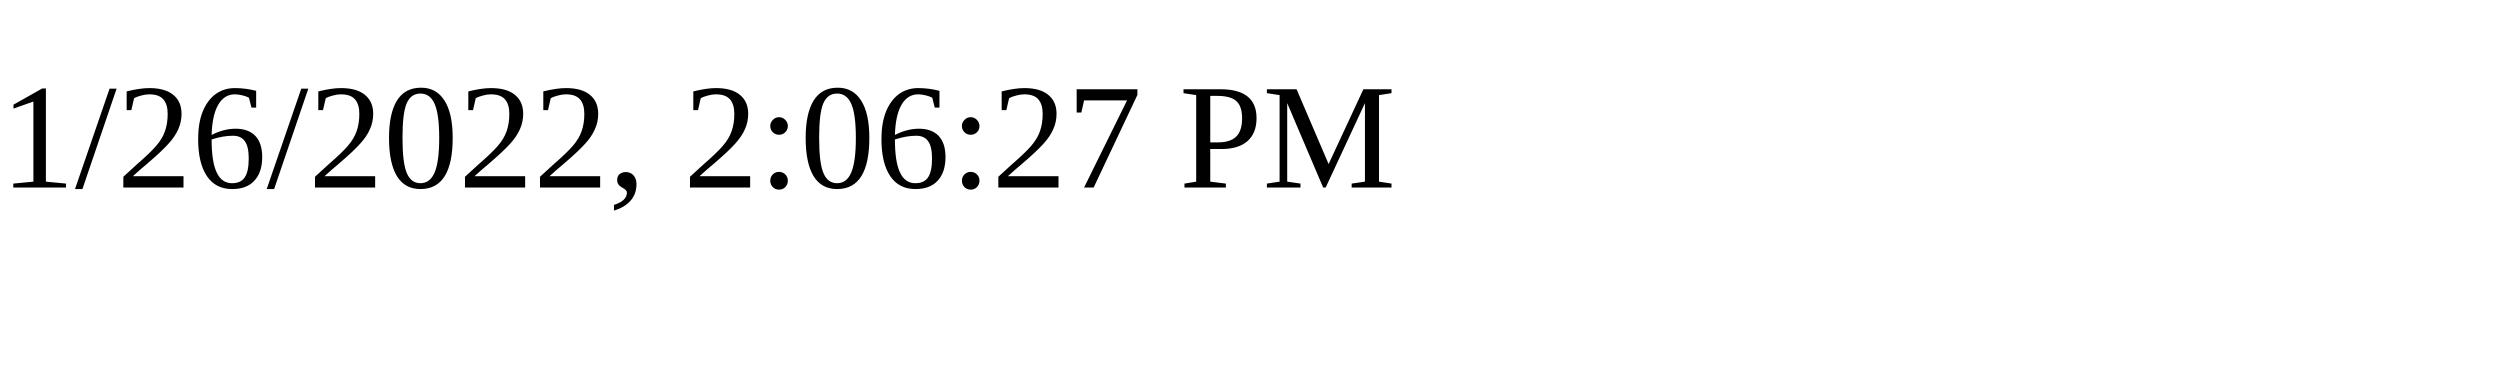
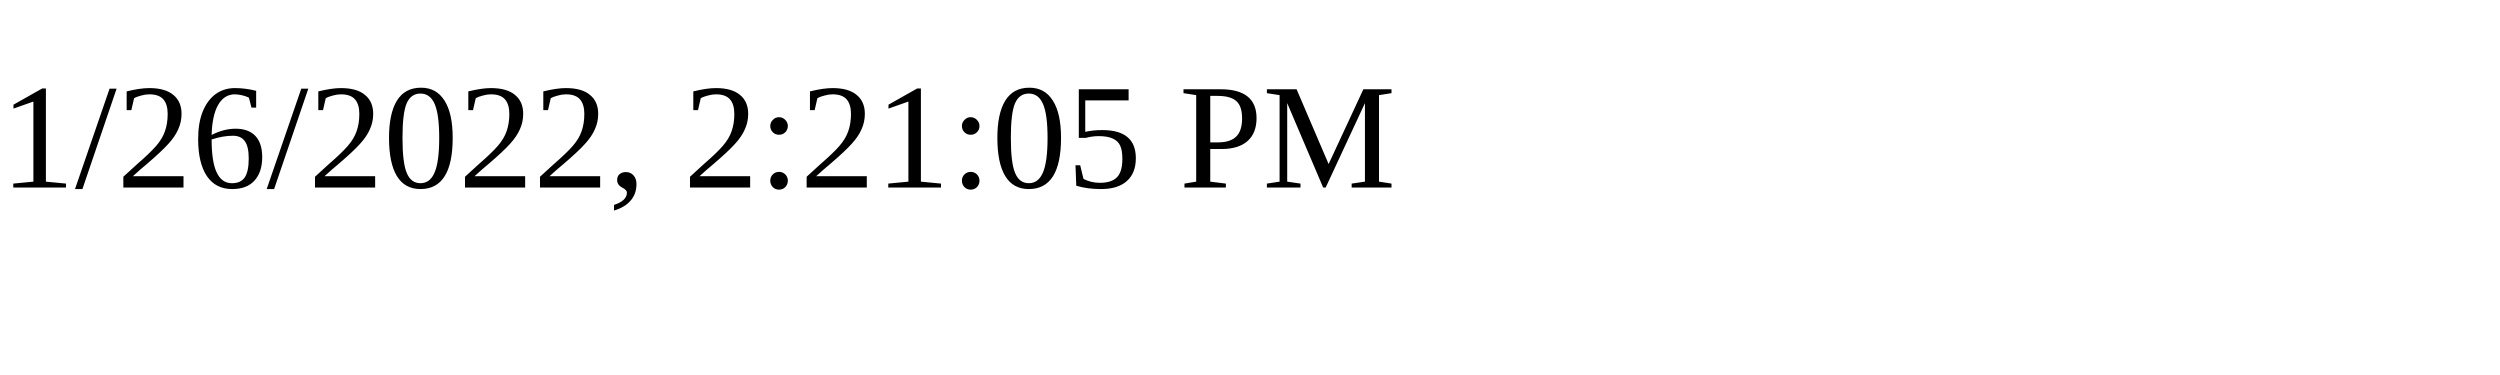
<svg xmlns="http://www.w3.org/2000/svg" height="30" width="200">
-   <text x="0" y="15">1/26/2022, 2:06:27 PM</text>
+   <text x="0" y="15">1/26/2022, 2:21:05 PM</text>
</svg>
